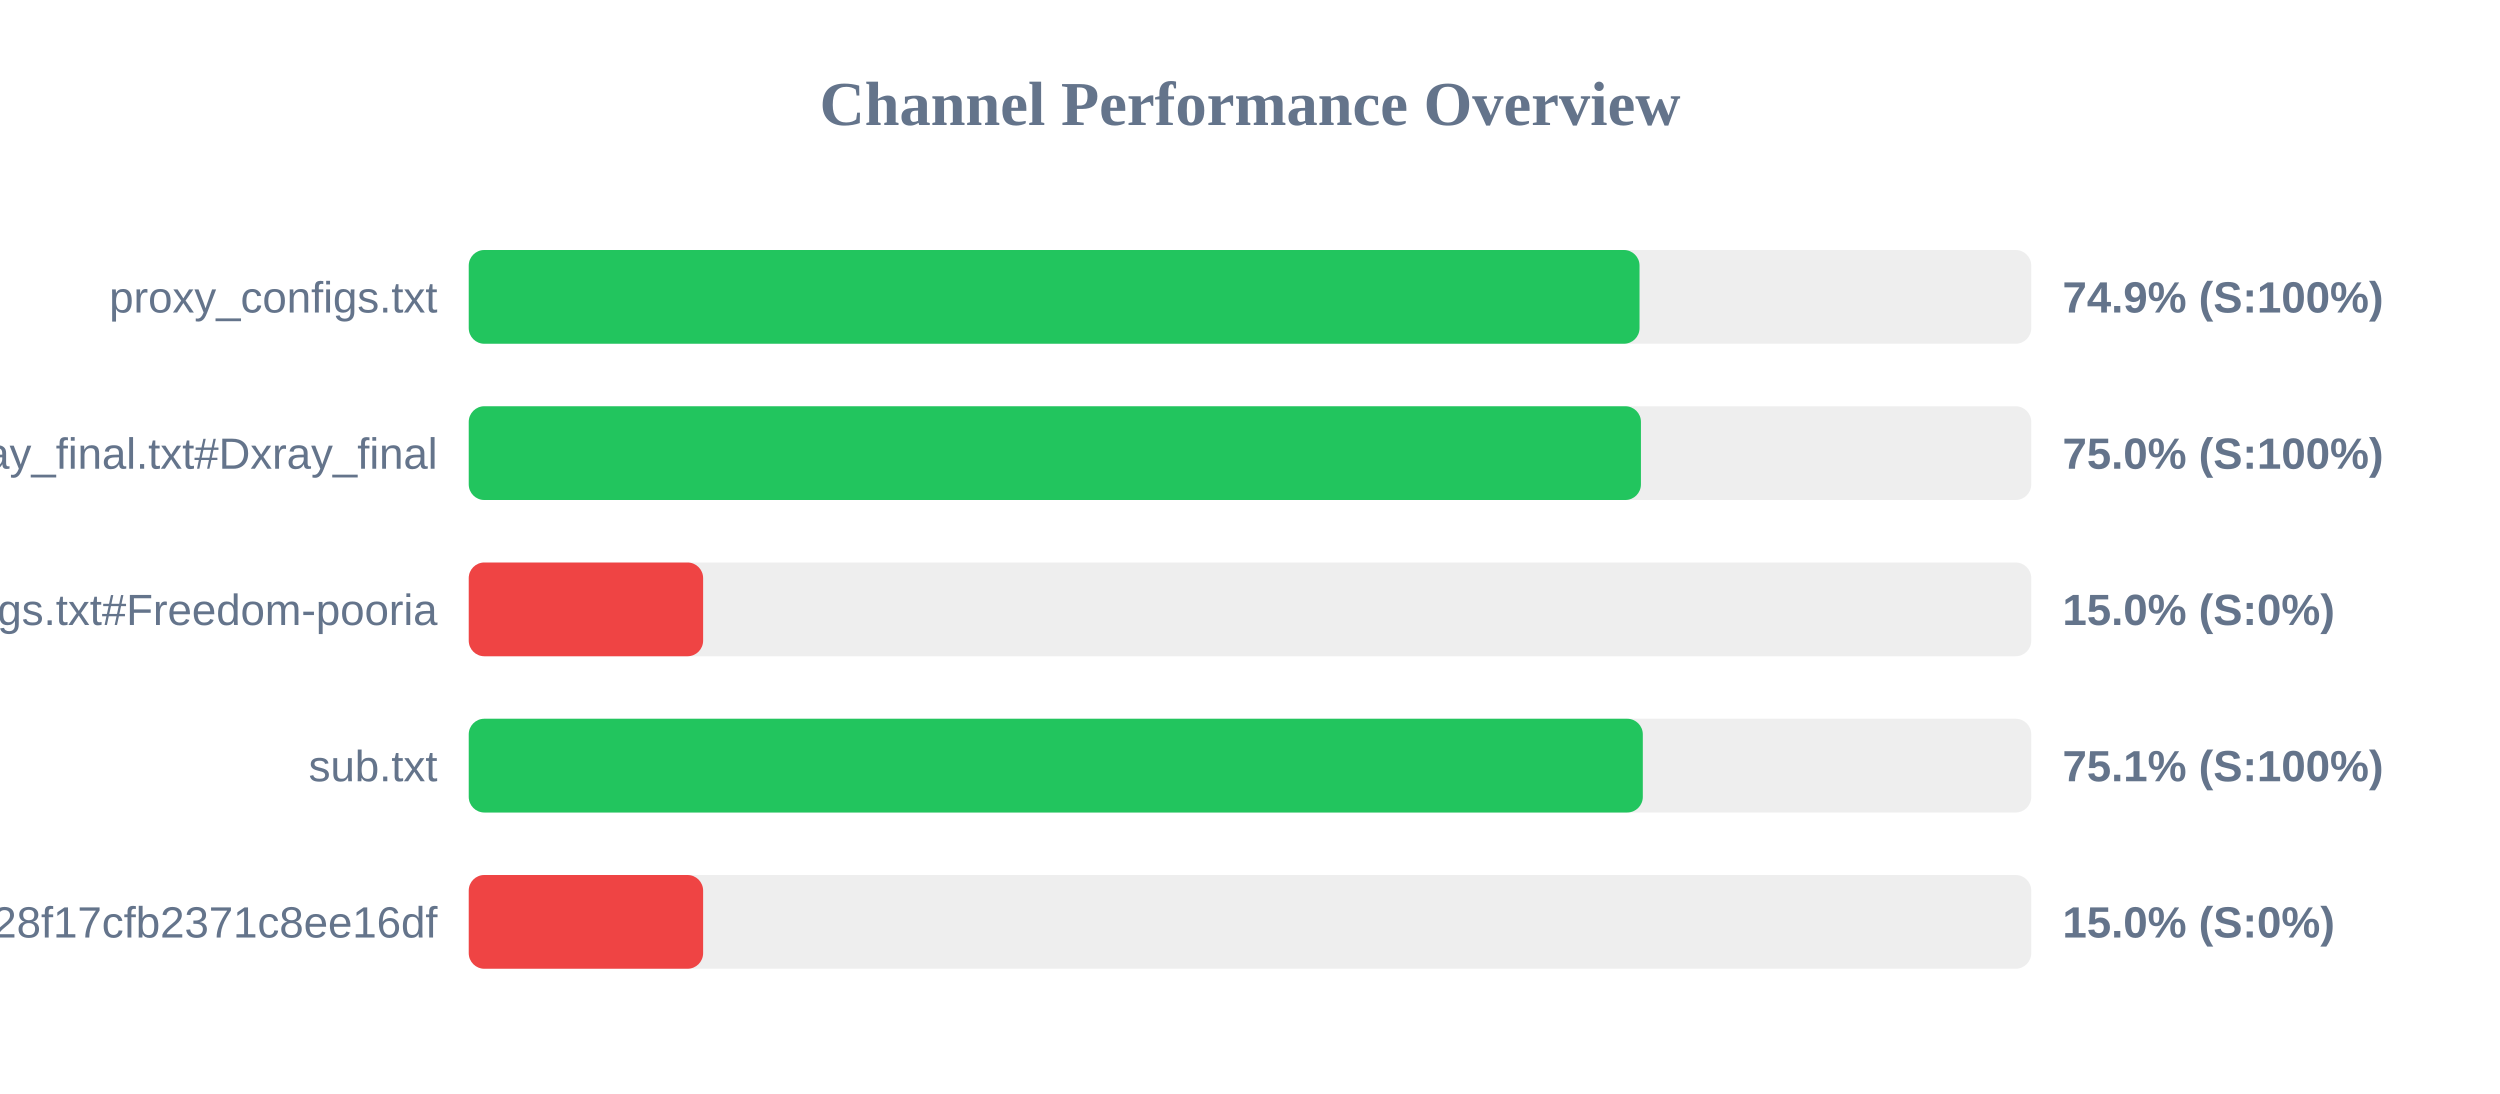
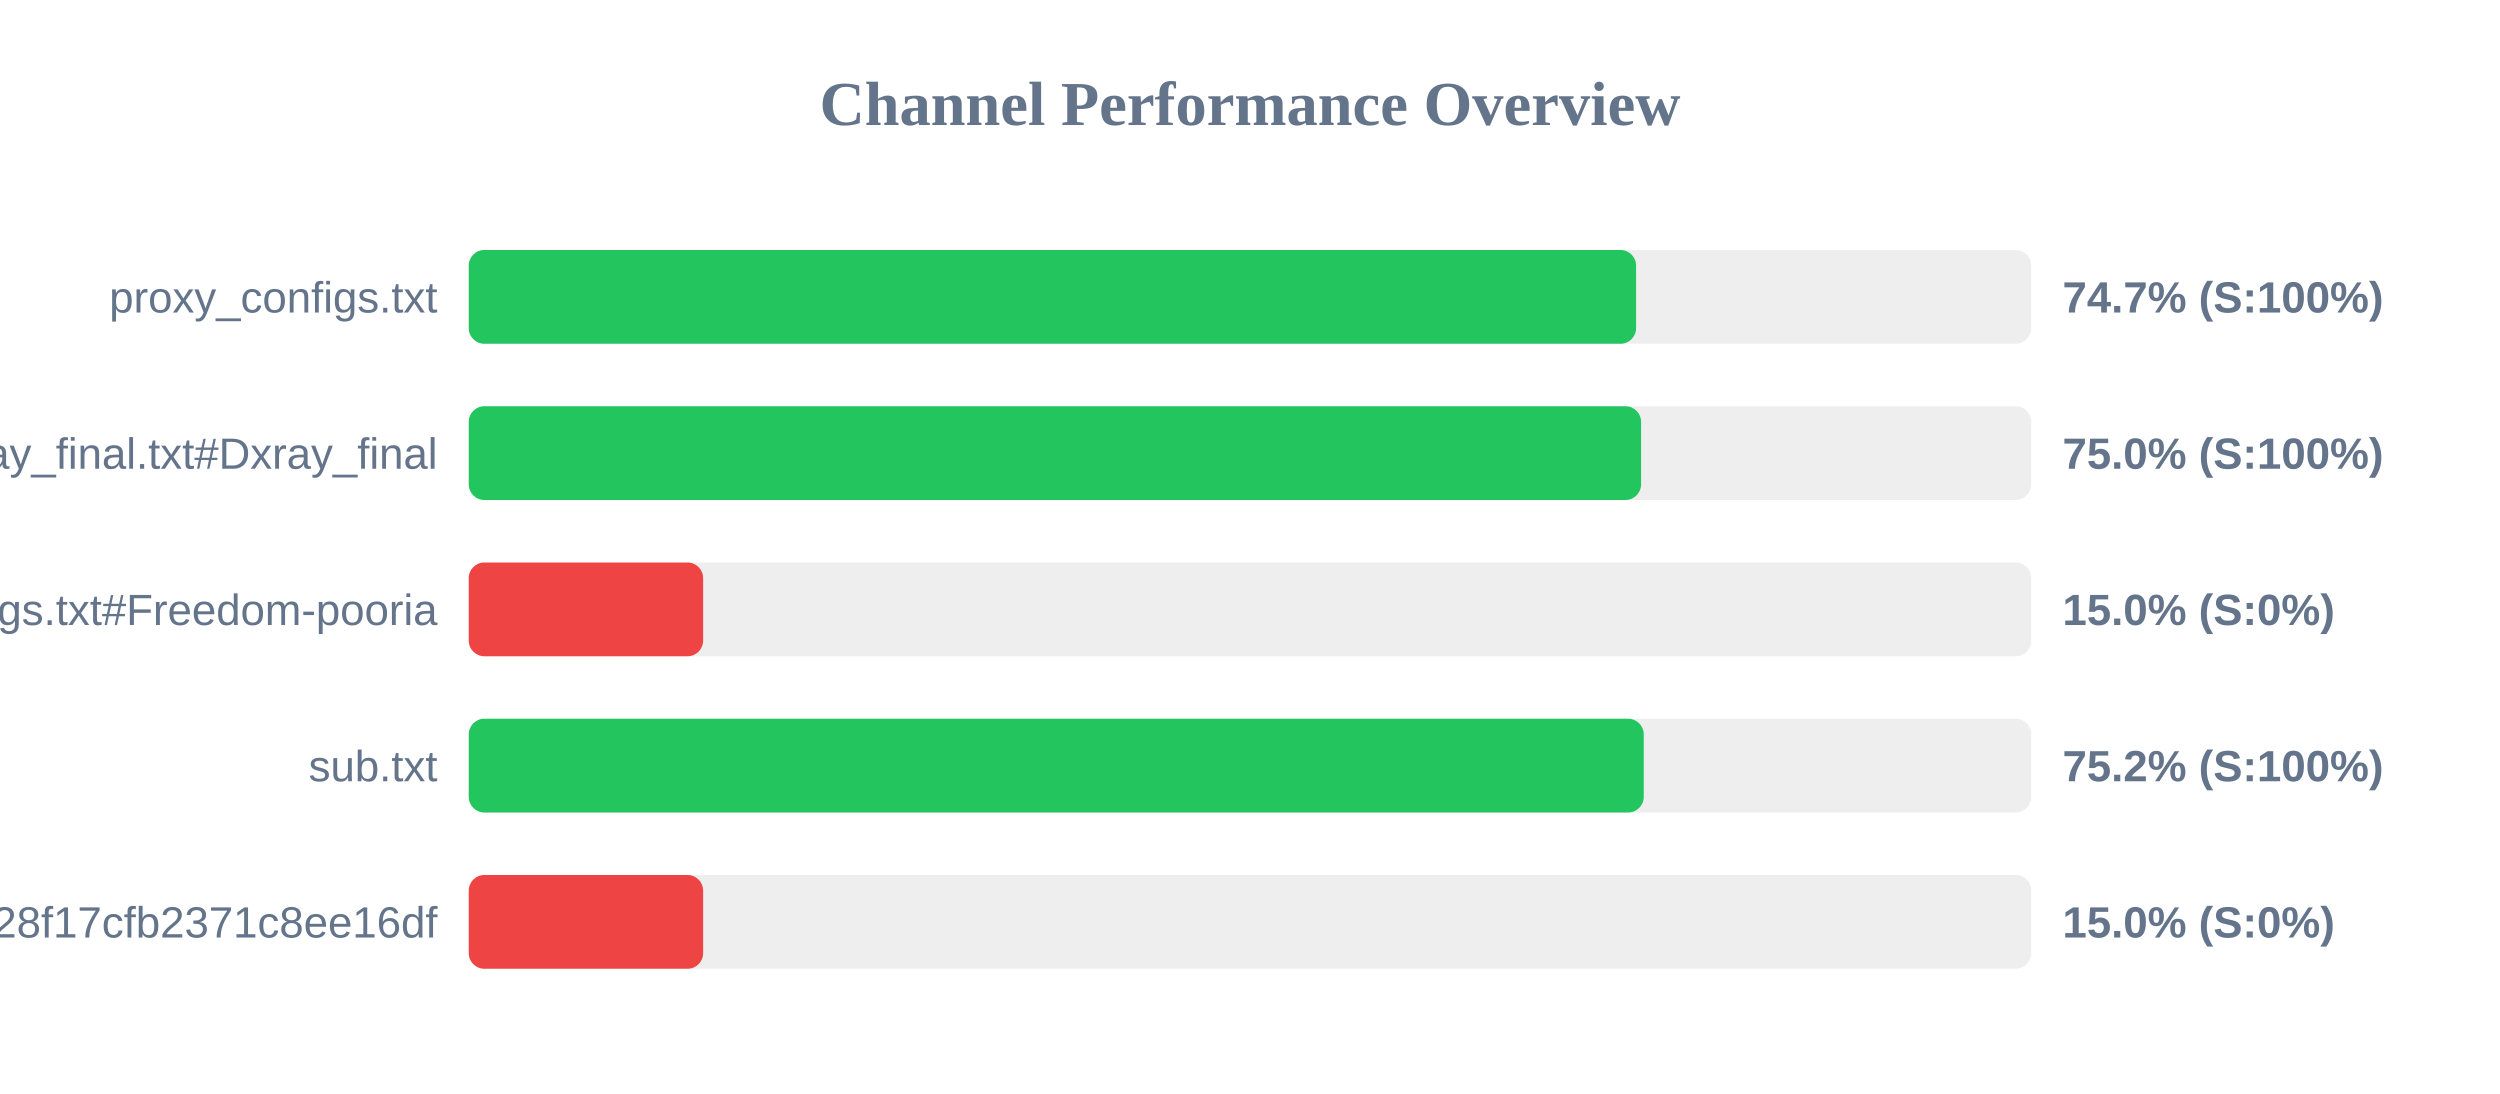
<svg xmlns="http://www.w3.org/2000/svg" width="800" height="350" version="1.1">
  <style>
        .row { font: 14px Arial; fill: #64748b; }
        .score { font: bold 14px Arial; fill: #64748b; }
    </style>
  <text x="400" y="40" text-anchor="middle" font-size="20px" font-weight="bold" fill="#64748b">Channel Performance Overview</text>
  <rect x="150" y="80" width="500" height="30" fill="#eee" rx="5" />
-   <rect x="150" y="80" width="374.65" height="30" fill="#22c55e" rx="5" />
+   <rect x="150" y="80" width="373.55" height="30" fill="#22c55e" rx="5" />
  <text x="140" y="100" text-anchor="end" class="row">proxy_configs.txt</text>
-   <text x="660" y="100" text-anchor="start" class="score">74.9% (S:100%)</text>
+   <text x="660" y="100" text-anchor="start" class="score">74.7% (S:100%)</text>
  <rect x="150" y="130" width="500" height="30" fill="#eee" rx="5" />
-   <rect x="150" y="130" width="375.1" height="30" fill="#22c55e" rx="5" />
+   <rect x="150" y="130" width="375.15" height="30" fill="#22c55e" rx="5" />
  <text x="140" y="150" text-anchor="end" class="row">xray_final.txt#Dxray_final</text>
  <text x="660" y="150" text-anchor="start" class="score">75.0% (S:100%)</text>
  <rect x="150" y="180" width="500" height="30" fill="#eee" rx="5" />
  <rect x="150" y="180" width="75.0" height="30" fill="#ef4444" rx="5" />
  <text x="140" y="200" text-anchor="end" class="row">v2ray_configs.txt#Freedom-pooria</text>
  <text x="660" y="200" text-anchor="start" class="score">15.0% (S:0%)</text>
  <rect x="150" y="230" width="500" height="30" fill="#eee" rx="5" />
-   <rect x="150" y="230" width="375.7" height="30" fill="#22c55e" rx="5" />
+   <rect x="150" y="230" width="376.0" height="30" fill="#22c55e" rx="5" />
  <text x="140" y="250" text-anchor="end" class="row">sub.txt</text>
-   <text x="660" y="250" text-anchor="start" class="score">75.1% (S:100%)</text>
+   <text x="660" y="250" text-anchor="start" class="score">75.2% (S:100%)</text>
  <rect x="150" y="280" width="500" height="30" fill="#eee" rx="5" />
  <rect x="150" y="280" width="75.0" height="30" fill="#ef4444" rx="5" />
  <text x="140" y="300" text-anchor="end" class="row">?token=fedfed7b41b828f17cfb2371c8ee16df</text>
  <text x="660" y="300" text-anchor="start" class="score">15.0% (S:0%)</text>
</svg>
